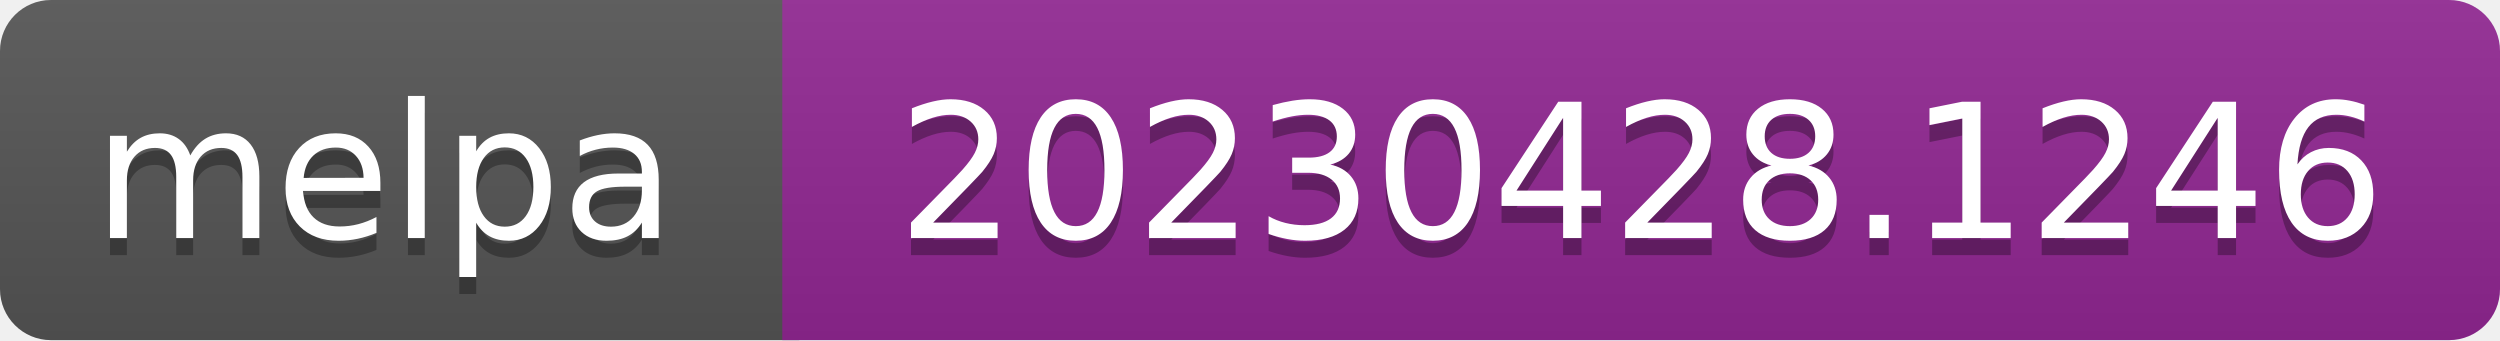
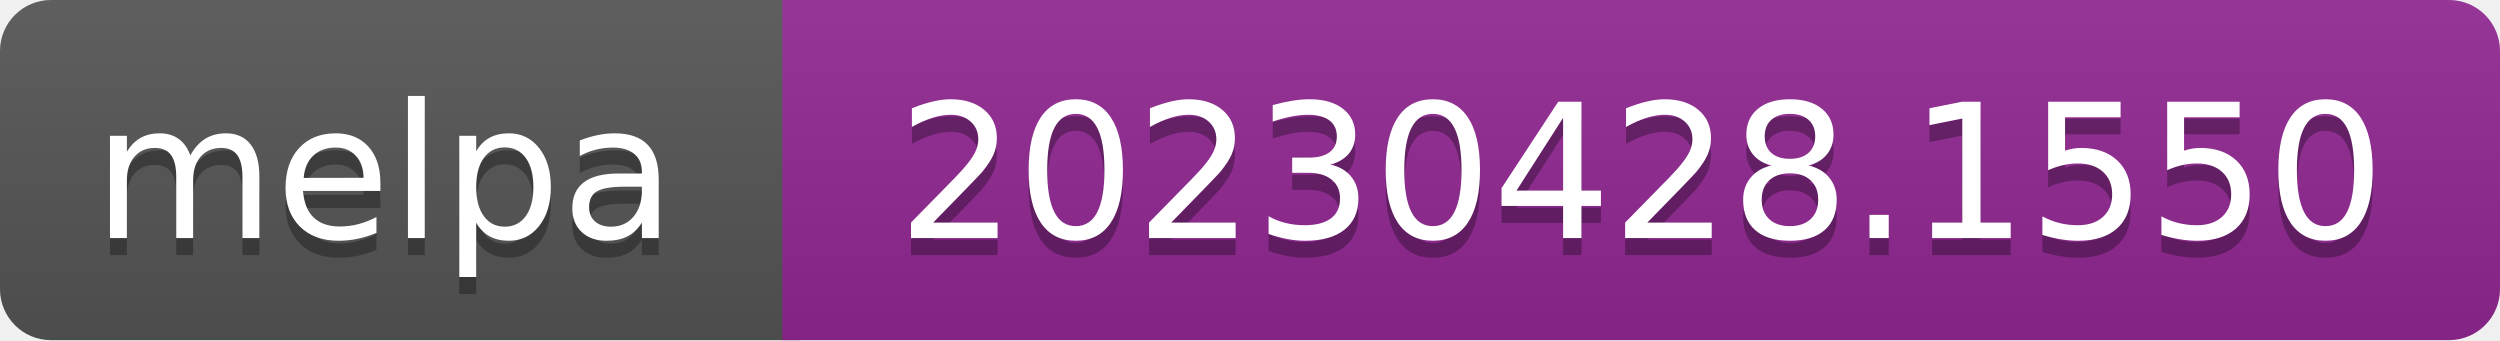
- <svg xmlns="http://www.w3.org/2000/svg" width="147" height="20" role="img" aria-label="melpa: 20230428.1246">
+ <svg xmlns="http://www.w3.org/2000/svg" width="147" height="20" role="img" aria-label="melpa: 20230428.1550">
  <linearGradient id="s" x2="0" y2="100%">
    <stop offset="0" stop-color="#bbb" stop-opacity=".1" />
    <stop offset="1" stop-opacity=".1" />
  </linearGradient>
  <clipPath id="r">
    <rect width="147" height="20" rx="3" fill="#fff" />
  </clipPath>
  <g clip-path="url(#r)">
    <rect width="47" height="20" fill="#555" />
    <rect x="46" width="147" height="20" fill="#922793" />
    <rect width="147" height="20" fill="url(#s)" />
  </g>
  <g fill="#fff" text-anchor="middle" font-family="Verdana,Geneva,DejaVu Sans,sans-serif" font-size="110" text-rendering="geometricPrecision">
    <text aria-hidden="true" x="226" y="150" fill="#010101" fill-opacity=".3" transform="scale(.1)" textLength="343">melpa</text>
    <text x="226" y="140" transform="scale(.1)" fill="#fff" textLength="343">melpa</text>
-     <text aria-hidden="true" x="965" y="150" fill="#010101" fill-opacity=".3" transform="scale(.1)" textLength="875">20230428.1246</text>
-     <text x="965" y="140" transform="scale(.1)" fill="#fff" textLength="875">20230428.1246</text>
+     <text aria-hidden="true" x="965" y="150" fill="#010101" fill-opacity=".3" transform="scale(.1)" textLength="875">20230428.1550</text>
+     <text x="965" y="140" transform="scale(.1)" fill="#fff" textLength="875">20230428.1550</text>
  </g>
</svg>
